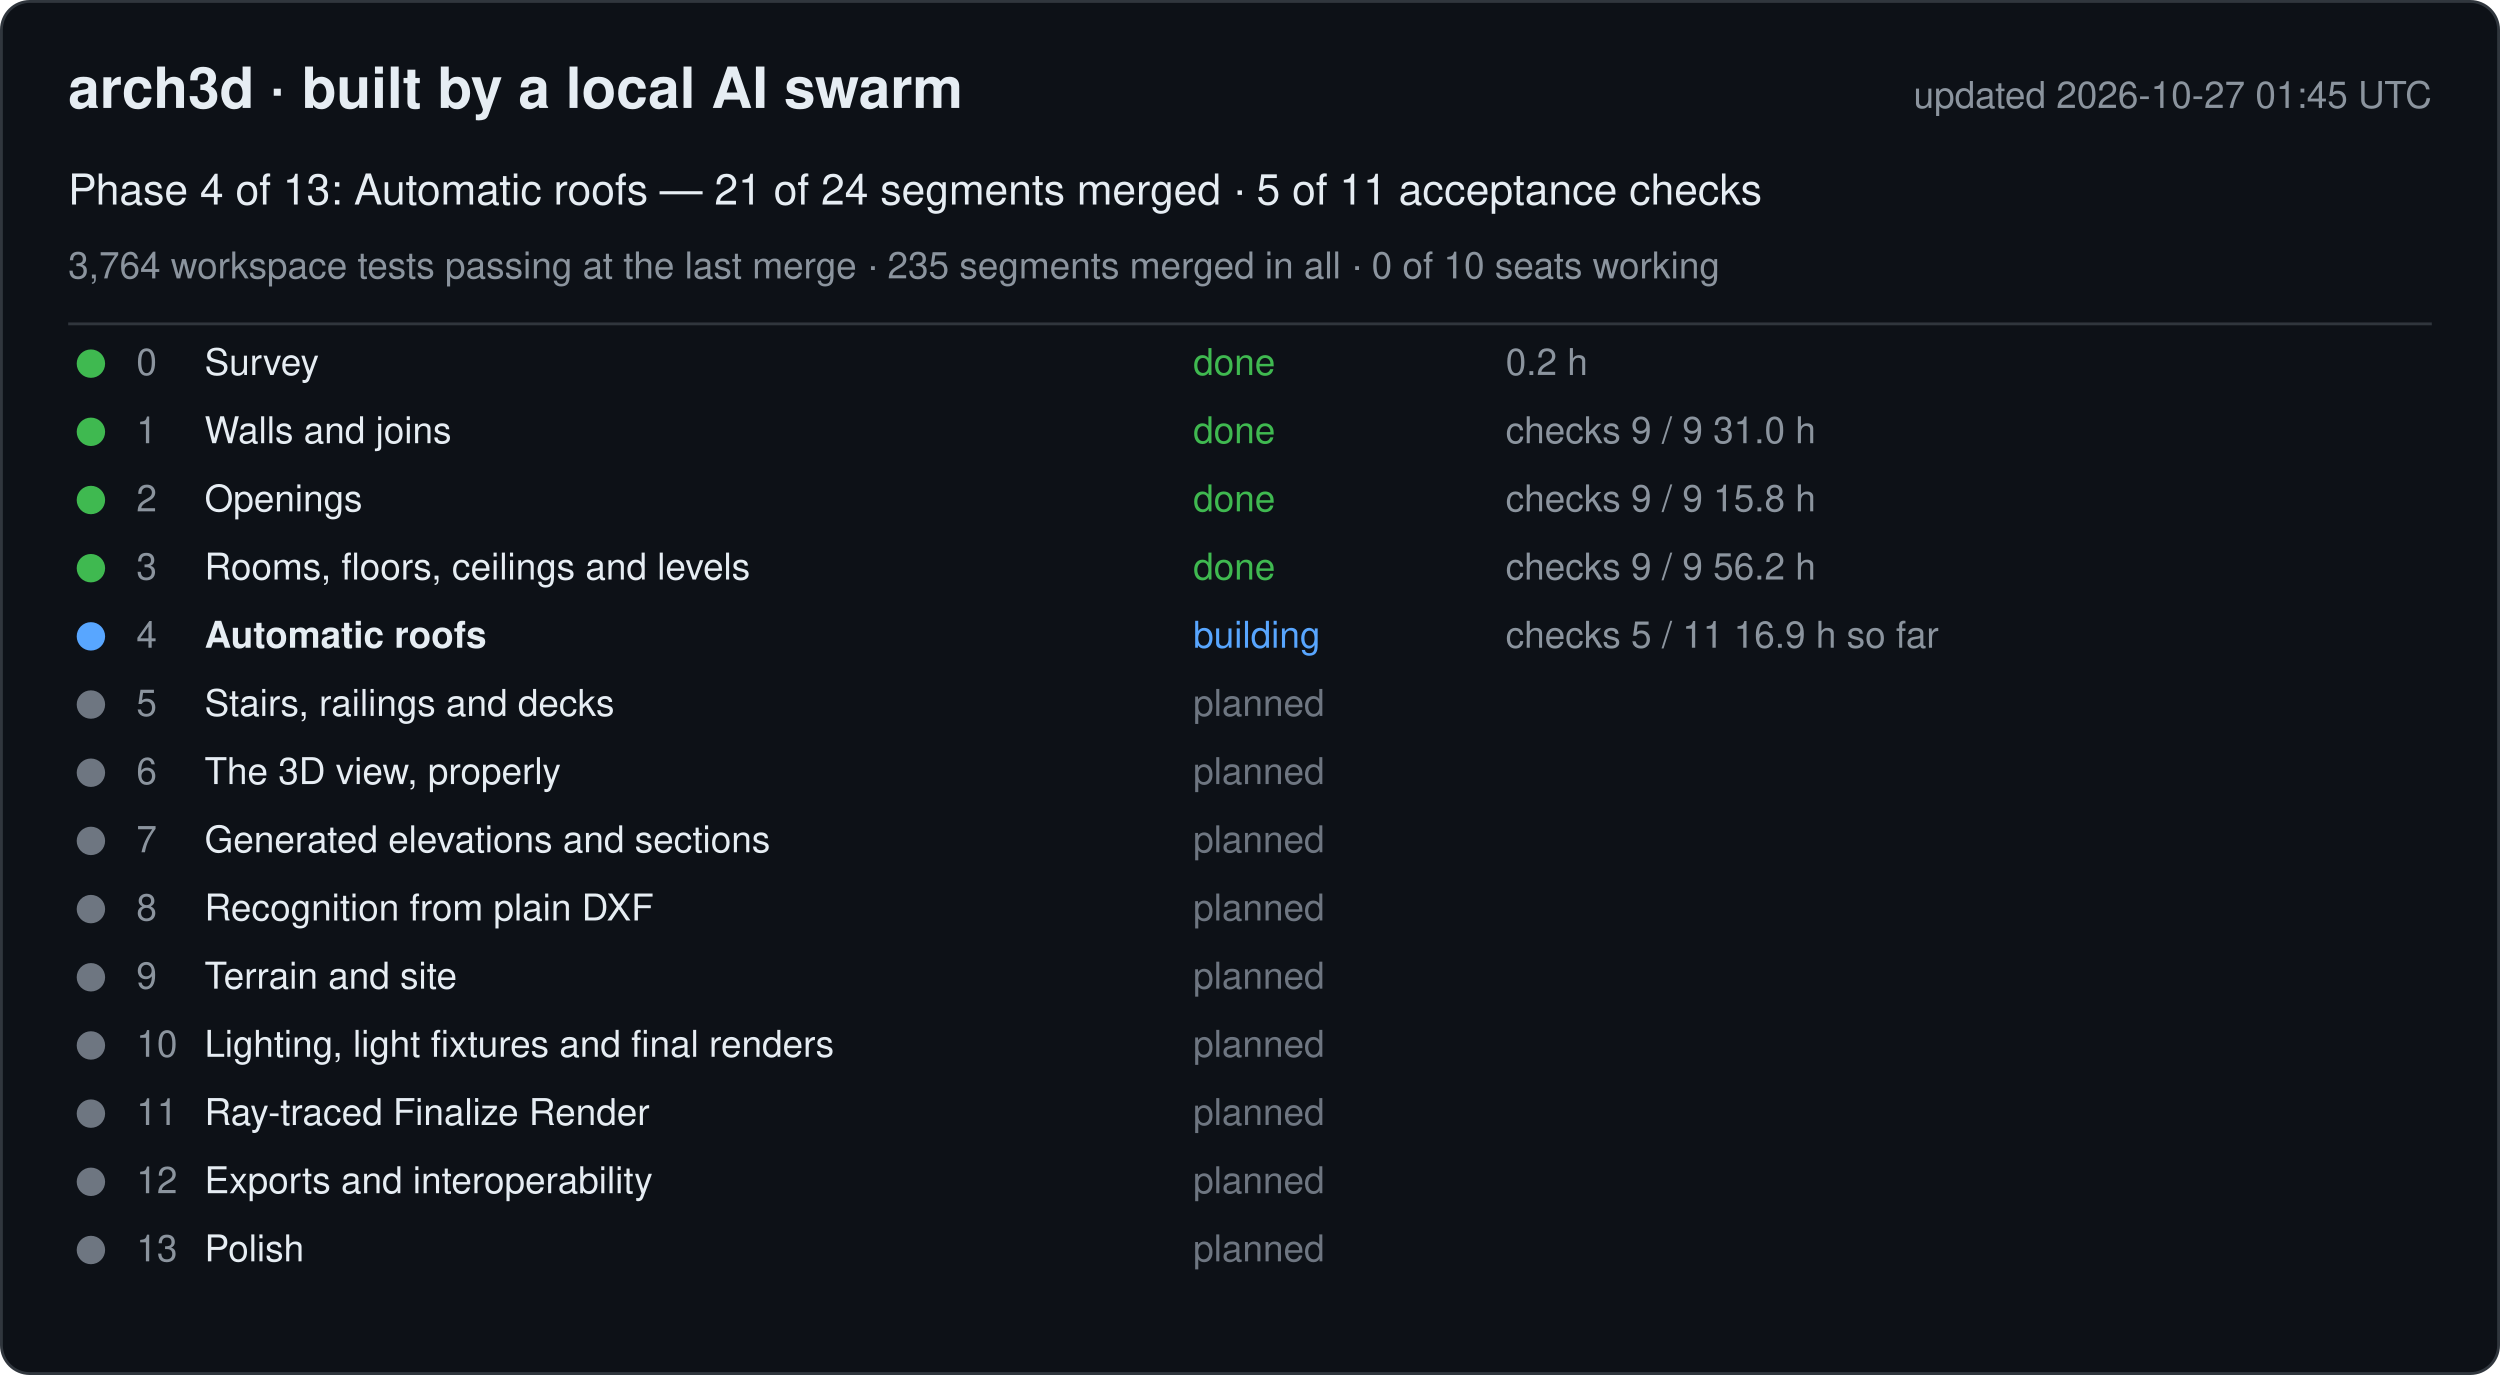
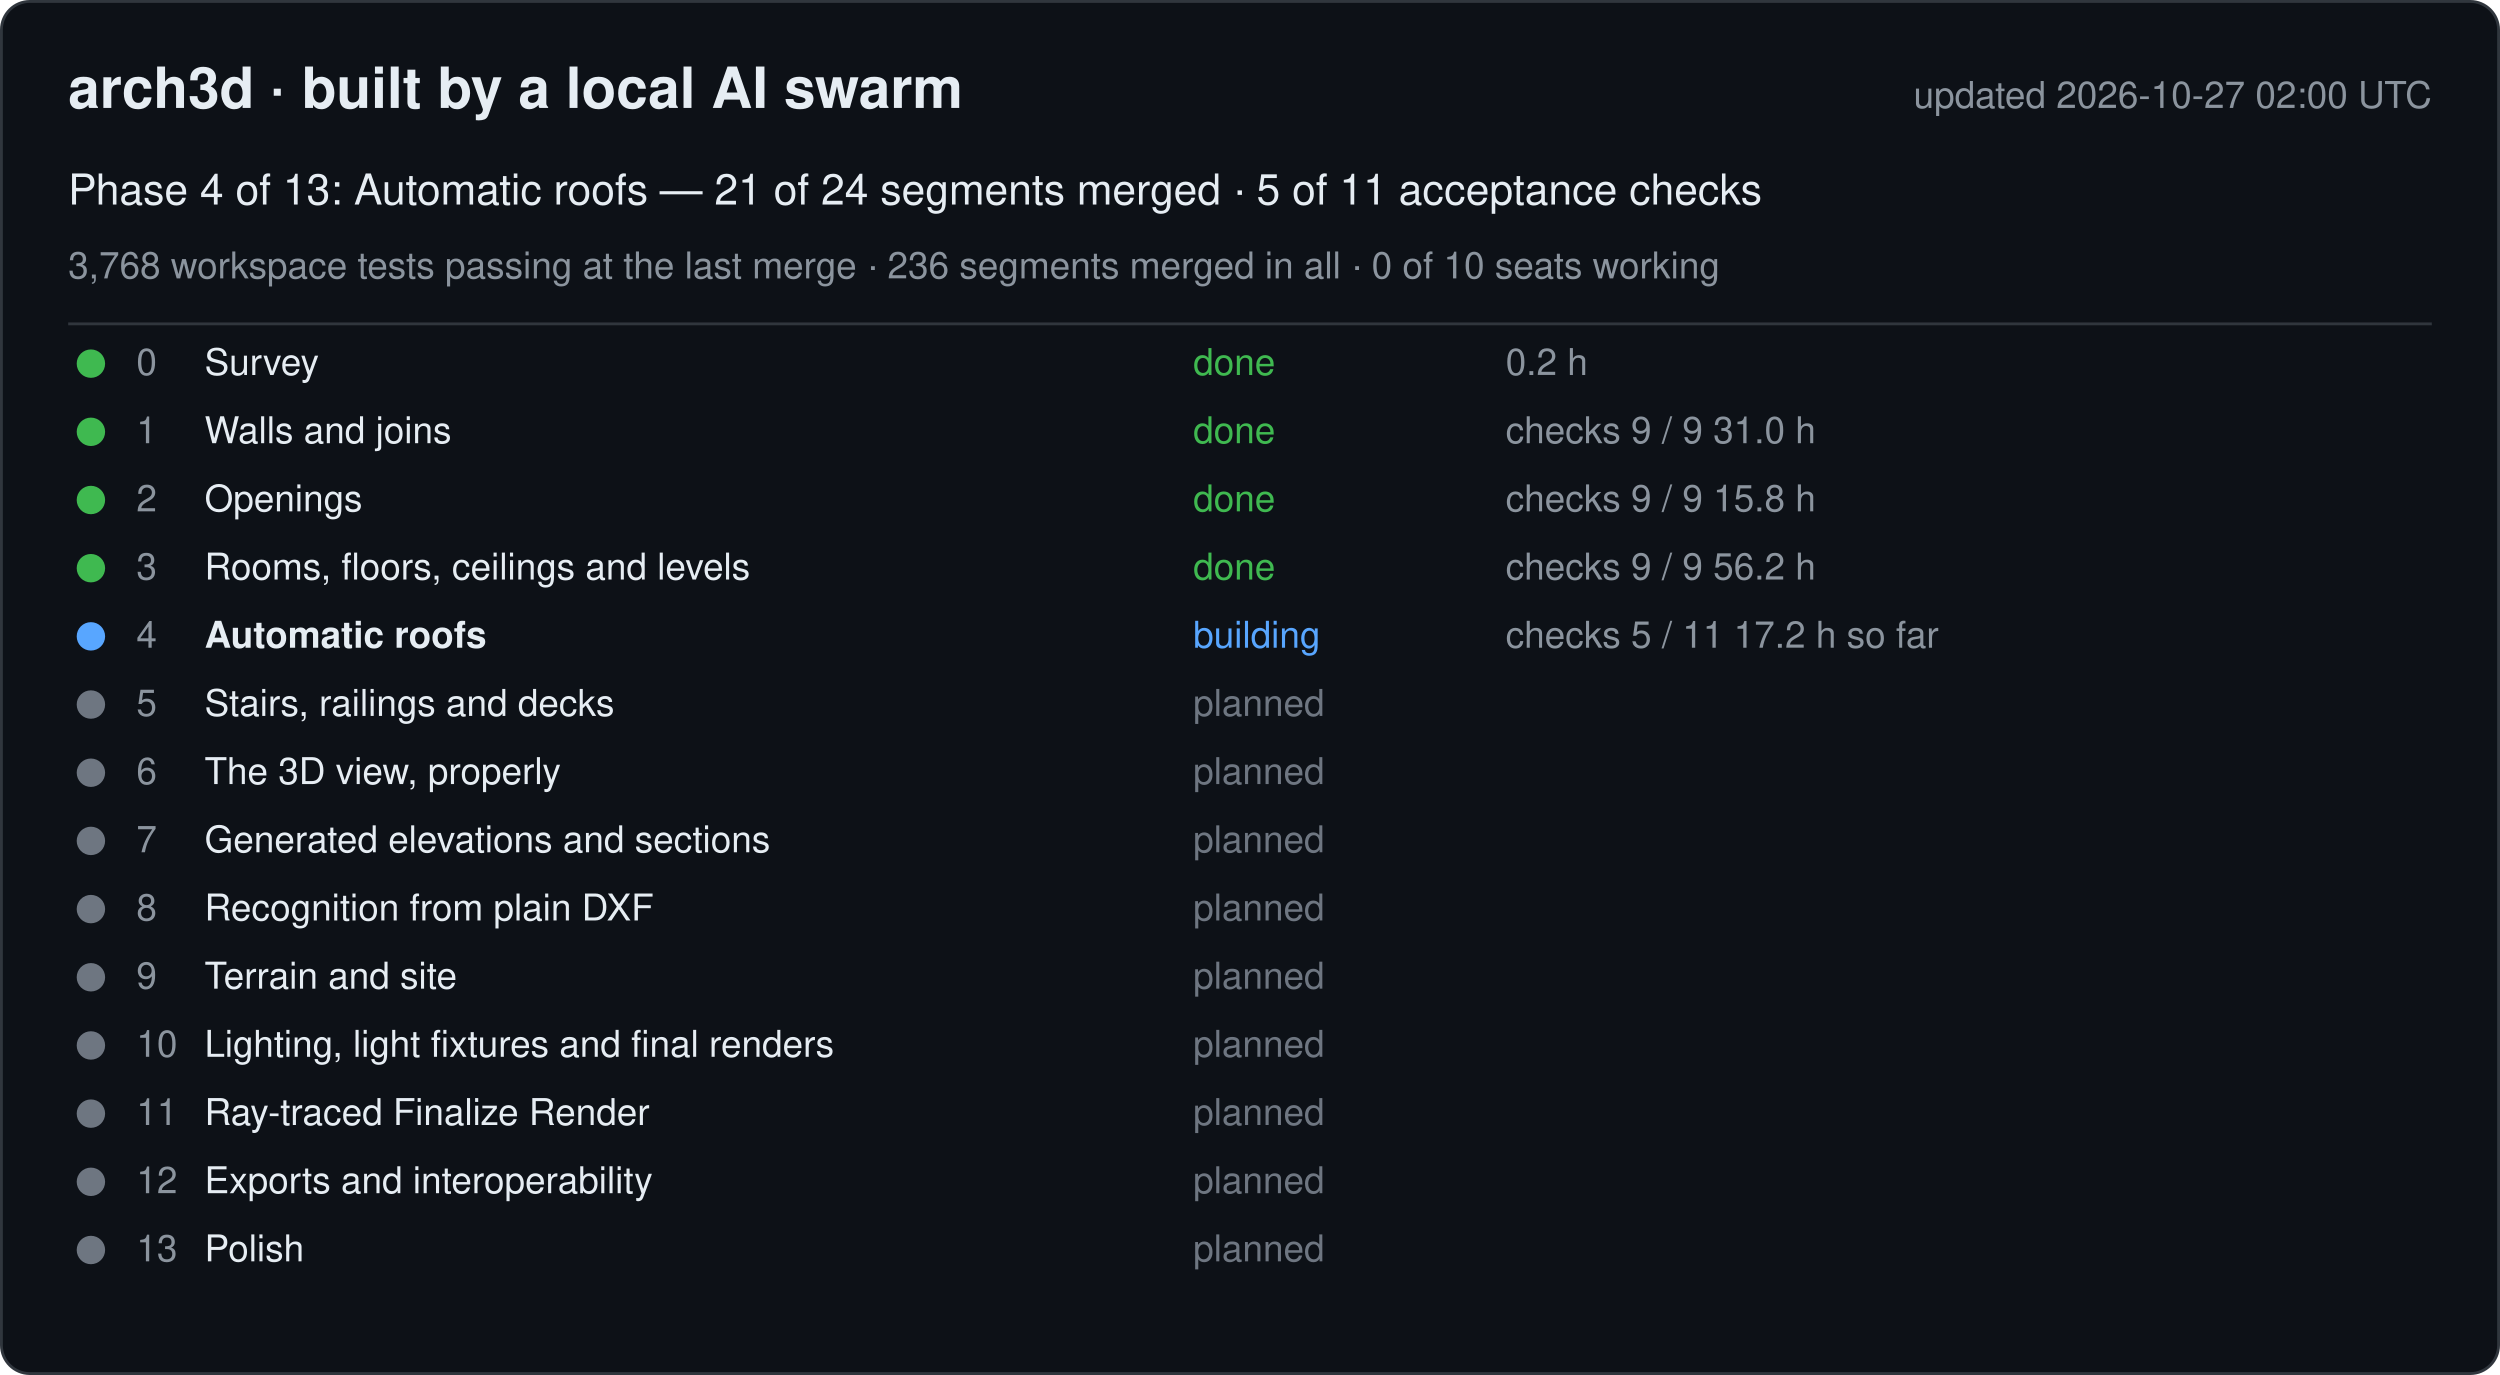
<svg xmlns="http://www.w3.org/2000/svg" width="880" height="484" viewBox="0 0 880 484" font-family="-apple-system, Segoe UI, Helvetica, Arial, sans-serif">
  <rect x="0.5" y="0.5" width="879" height="483" rx="10" fill="#0d1117" stroke="#30363d" />
  <text x="24" y="38" font-size="20" font-weight="600" fill="#e6edf3">arch3d · built by a local AI swarm</text>
-   <text x="856" y="38" font-size="13" fill="#8b949e" text-anchor="end">updated 2026-10-27 01:45 UTC</text>
+   <text x="856" y="38" font-size="13" fill="#8b949e" text-anchor="end">updated 2026-10-27 02:00 UTC</text>
  <text x="24" y="72" font-size="15" fill="#e6edf3">Phase 4 of 13: Automatic roofs — 21 of 24 segments merged · 5 of 11 acceptance checks</text>
-   <text x="24" y="98" font-size="13" fill="#8b949e">3,764 workspace tests passing at the last merge · 235 segments merged in all · 0 of 10 seats working</text>
+   <text x="24" y="98" font-size="13" fill="#8b949e">3,768 workspace tests passing at the last merge · 236 segments merged in all · 0 of 10 seats working</text>
  <line x1="24" y1="114" x2="856" y2="114" stroke="#30363d" />
  <g data-phase="0">
    <circle cx="32" cy="128" r="5" fill="#3fb950" />
    <text x="48" y="132" font-size="13" fill="#8b949e">0</text>
    <text x="72" y="132" font-size="13" fill="#e6edf3">Survey</text>
    <text x="420" y="132" font-size="13" fill="#3fb950">done</text>
    <text x="530" y="132" font-size="13" fill="#8b949e">0.2 h</text>
  </g>
  <g data-phase="1">
    <circle cx="32" cy="152" r="5" fill="#3fb950" />
    <text x="48" y="156" font-size="13" fill="#8b949e">1</text>
    <text x="72" y="156" font-size="13" fill="#e6edf3">Walls and joins</text>
    <text x="420" y="156" font-size="13" fill="#3fb950">done</text>
    <text x="530" y="156" font-size="13" fill="#8b949e">checks 9 / 9   31.0 h</text>
  </g>
  <g data-phase="2">
    <circle cx="32" cy="176" r="5" fill="#3fb950" />
    <text x="48" y="180" font-size="13" fill="#8b949e">2</text>
    <text x="72" y="180" font-size="13" fill="#e6edf3">Openings</text>
    <text x="420" y="180" font-size="13" fill="#3fb950">done</text>
    <text x="530" y="180" font-size="13" fill="#8b949e">checks 9 / 9   15.8 h</text>
  </g>
  <g data-phase="3">
    <circle cx="32" cy="200" r="5" fill="#3fb950" />
    <text x="48" y="204" font-size="13" fill="#8b949e">3</text>
    <text x="72" y="204" font-size="13" fill="#e6edf3">Rooms, floors, ceilings and levels</text>
    <text x="420" y="204" font-size="13" fill="#3fb950">done</text>
    <text x="530" y="204" font-size="13" fill="#8b949e">checks 9 / 9   56.2 h</text>
  </g>
  <g data-phase="4">
    <circle cx="32" cy="224" r="5" fill="#58a6ff" />
    <text x="48" y="228" font-size="13" fill="#8b949e">4</text>
    <text x="72" y="228" font-size="13" fill="#e6edf3" font-weight="600">Automatic roofs</text>
    <text x="420" y="228" font-size="13" fill="#58a6ff">building</text>
-     <text x="530" y="228" font-size="13" fill="#8b949e">checks 5 / 11   16.9 h so far</text>
+     <text x="530" y="228" font-size="13" fill="#8b949e">checks 5 / 11   17.2 h so far</text>
  </g>
  <g data-phase="5">
    <circle cx="32" cy="248" r="5" fill="#6e7681" />
    <text x="48" y="252" font-size="13" fill="#8b949e">5</text>
    <text x="72" y="252" font-size="13" fill="#e6edf3">Stairs, railings and decks</text>
    <text x="420" y="252" font-size="13" fill="#6e7681">planned</text>
    <text x="530" y="252" font-size="13" fill="#8b949e" />
  </g>
  <g data-phase="6">
    <circle cx="32" cy="272" r="5" fill="#6e7681" />
    <text x="48" y="276" font-size="13" fill="#8b949e">6</text>
    <text x="72" y="276" font-size="13" fill="#e6edf3">The 3D view, properly</text>
    <text x="420" y="276" font-size="13" fill="#6e7681">planned</text>
    <text x="530" y="276" font-size="13" fill="#8b949e" />
  </g>
  <g data-phase="7">
    <circle cx="32" cy="296" r="5" fill="#6e7681" />
    <text x="48" y="300" font-size="13" fill="#8b949e">7</text>
    <text x="72" y="300" font-size="13" fill="#e6edf3">Generated elevations and sections</text>
    <text x="420" y="300" font-size="13" fill="#6e7681">planned</text>
    <text x="530" y="300" font-size="13" fill="#8b949e" />
  </g>
  <g data-phase="8">
    <circle cx="32" cy="320" r="5" fill="#6e7681" />
    <text x="48" y="324" font-size="13" fill="#8b949e">8</text>
    <text x="72" y="324" font-size="13" fill="#e6edf3">Recognition from plain DXF</text>
    <text x="420" y="324" font-size="13" fill="#6e7681">planned</text>
    <text x="530" y="324" font-size="13" fill="#8b949e" />
  </g>
  <g data-phase="9">
    <circle cx="32" cy="344" r="5" fill="#6e7681" />
    <text x="48" y="348" font-size="13" fill="#8b949e">9</text>
    <text x="72" y="348" font-size="13" fill="#e6edf3">Terrain and site</text>
    <text x="420" y="348" font-size="13" fill="#6e7681">planned</text>
    <text x="530" y="348" font-size="13" fill="#8b949e" />
  </g>
  <g data-phase="10">
    <circle cx="32" cy="368" r="5" fill="#6e7681" />
    <text x="48" y="372" font-size="13" fill="#8b949e">10</text>
    <text x="72" y="372" font-size="13" fill="#e6edf3">Lighting, light fixtures and final renders</text>
    <text x="420" y="372" font-size="13" fill="#6e7681">planned</text>
    <text x="530" y="372" font-size="13" fill="#8b949e" />
  </g>
  <g data-phase="11">
    <circle cx="32" cy="392" r="5" fill="#6e7681" />
    <text x="48" y="396" font-size="13" fill="#8b949e">11</text>
    <text x="72" y="396" font-size="13" fill="#e6edf3">Ray-traced Finalize Render</text>
    <text x="420" y="396" font-size="13" fill="#6e7681">planned</text>
    <text x="530" y="396" font-size="13" fill="#8b949e" />
  </g>
  <g data-phase="12">
    <circle cx="32" cy="416" r="5" fill="#6e7681" />
    <text x="48" y="420" font-size="13" fill="#8b949e">12</text>
    <text x="72" y="420" font-size="13" fill="#e6edf3">Exports and interoperability</text>
    <text x="420" y="420" font-size="13" fill="#6e7681">planned</text>
    <text x="530" y="420" font-size="13" fill="#8b949e" />
  </g>
  <g data-phase="13">
    <circle cx="32" cy="440" r="5" fill="#6e7681" />
    <text x="48" y="444" font-size="13" fill="#8b949e">13</text>
    <text x="72" y="444" font-size="13" fill="#e6edf3">Polish</text>
    <text x="420" y="444" font-size="13" fill="#6e7681">planned</text>
    <text x="530" y="444" font-size="13" fill="#8b949e" />
  </g>
</svg>
